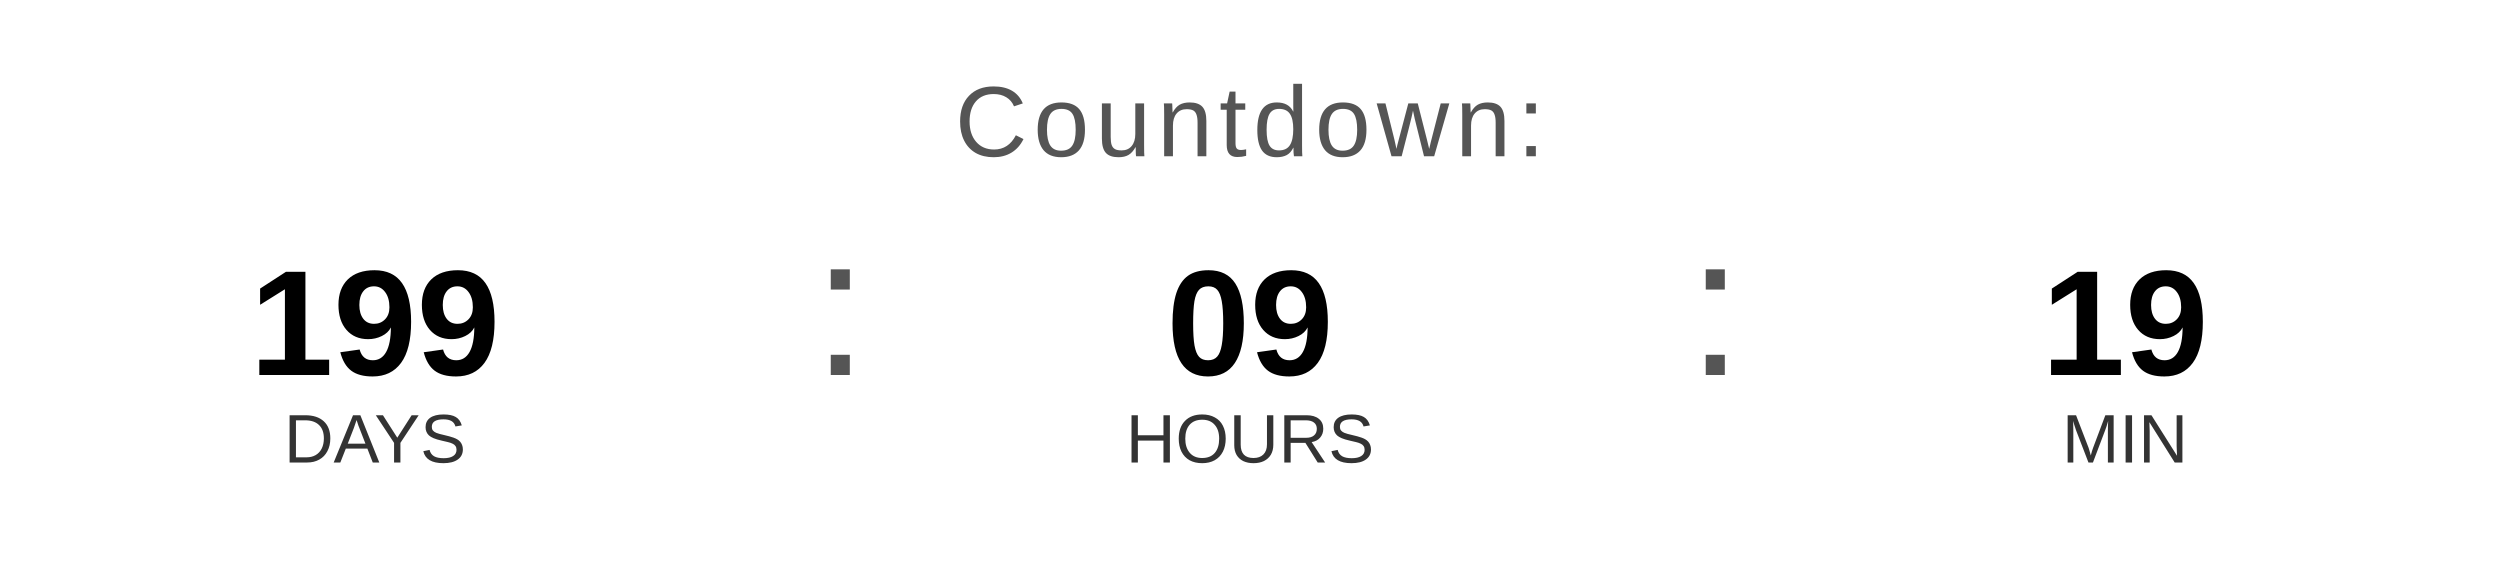
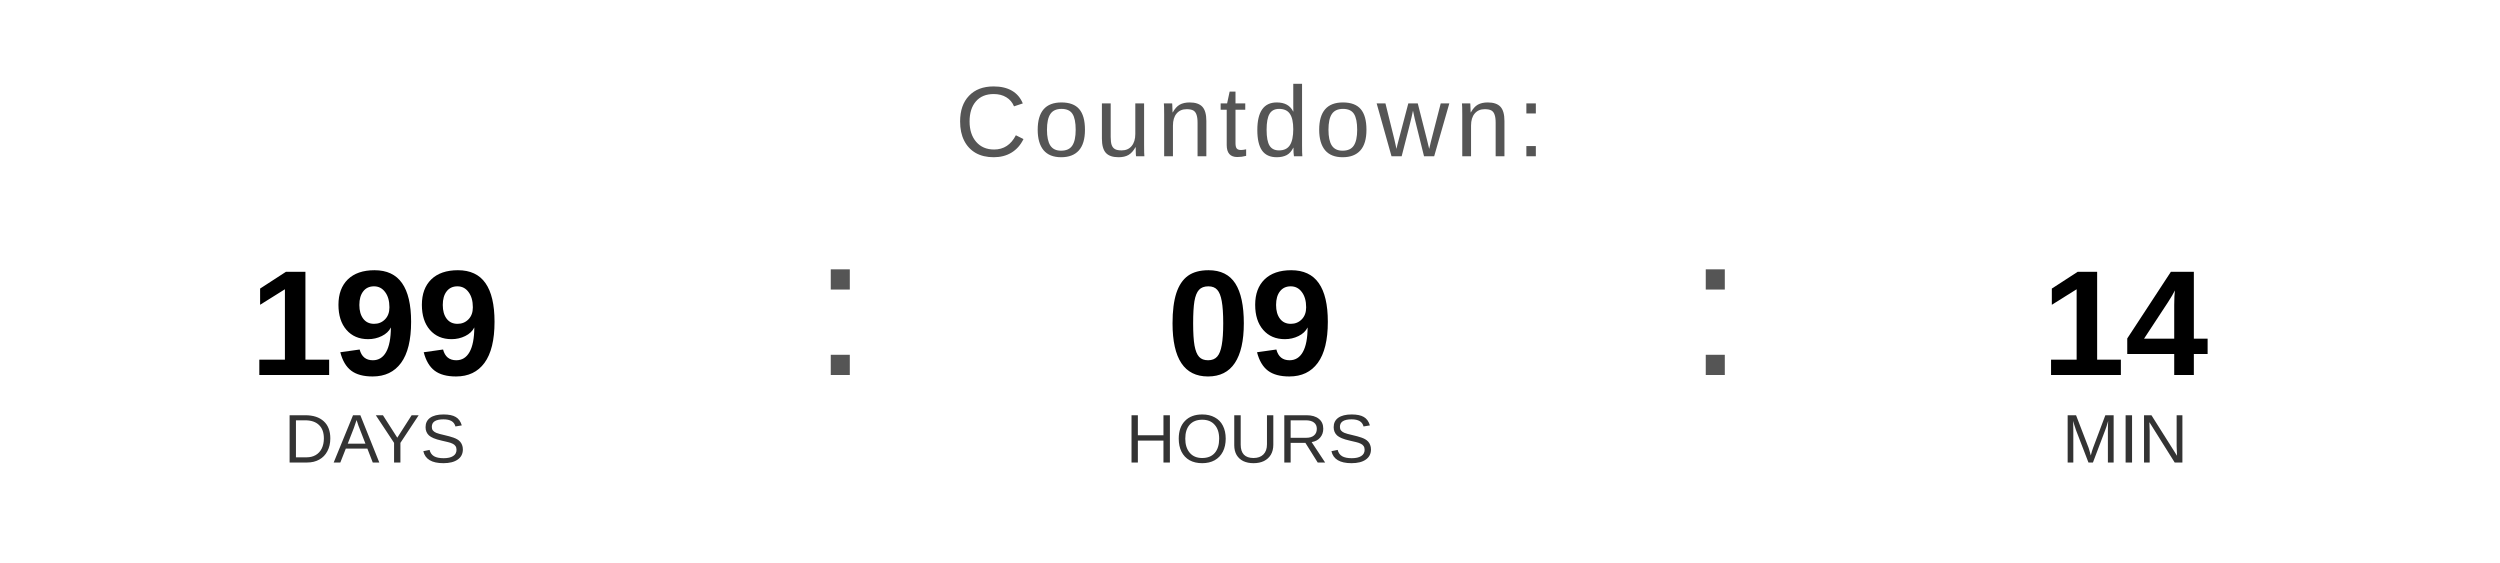
<svg xmlns="http://www.w3.org/2000/svg" width="400" height="90" viewBox="0 0 400 90">
  <text x="200" y="25" font-family="Arial, Helvetica, sans-serif" font-size="16" fill="#555555" text-anchor="middle" letter-spacing="1">
    Countdown:
  </text>
  <text x="60" y="60" font-family="Arial, Helvetica, sans-serif" font-size="24" font-weight="bold" fill="#000000" text-anchor="middle">199</text>
  <text x="60" y="74" font-family="Arial, Helvetica, sans-serif" font-size="11" fill="#333333" text-anchor="middle">DAYS</text>
  <text x="130" y="60" font-family="Arial, sans-serif" font-size="32" fill="#555555">:</text>
  <text x="200" y="60" font-family="Arial, Helvetica, sans-serif" font-size="24" font-weight="bold" fill="#000000" text-anchor="middle">09</text>
  <text x="200" y="74" font-family="Arial, Helvetica, sans-serif" font-size="11" fill="#333333" text-anchor="middle">HOURS</text>
  <text x="270" y="60" font-family="Arial, sans-serif" font-size="32" fill="#555555">:</text>
-   <text x="340" y="60" font-family="Arial, Helvetica, sans-serif" font-size="24" font-weight="bold" fill="#000000" text-anchor="middle">19</text>
+   <text x="340" y="60" font-family="Arial, Helvetica, sans-serif" font-size="24" font-weight="bold" fill="#000000" text-anchor="middle">14</text>
  <text x="340" y="74" font-family="Arial, Helvetica, sans-serif" font-size="11" fill="#333333" text-anchor="middle">MIN</text>
</svg>
